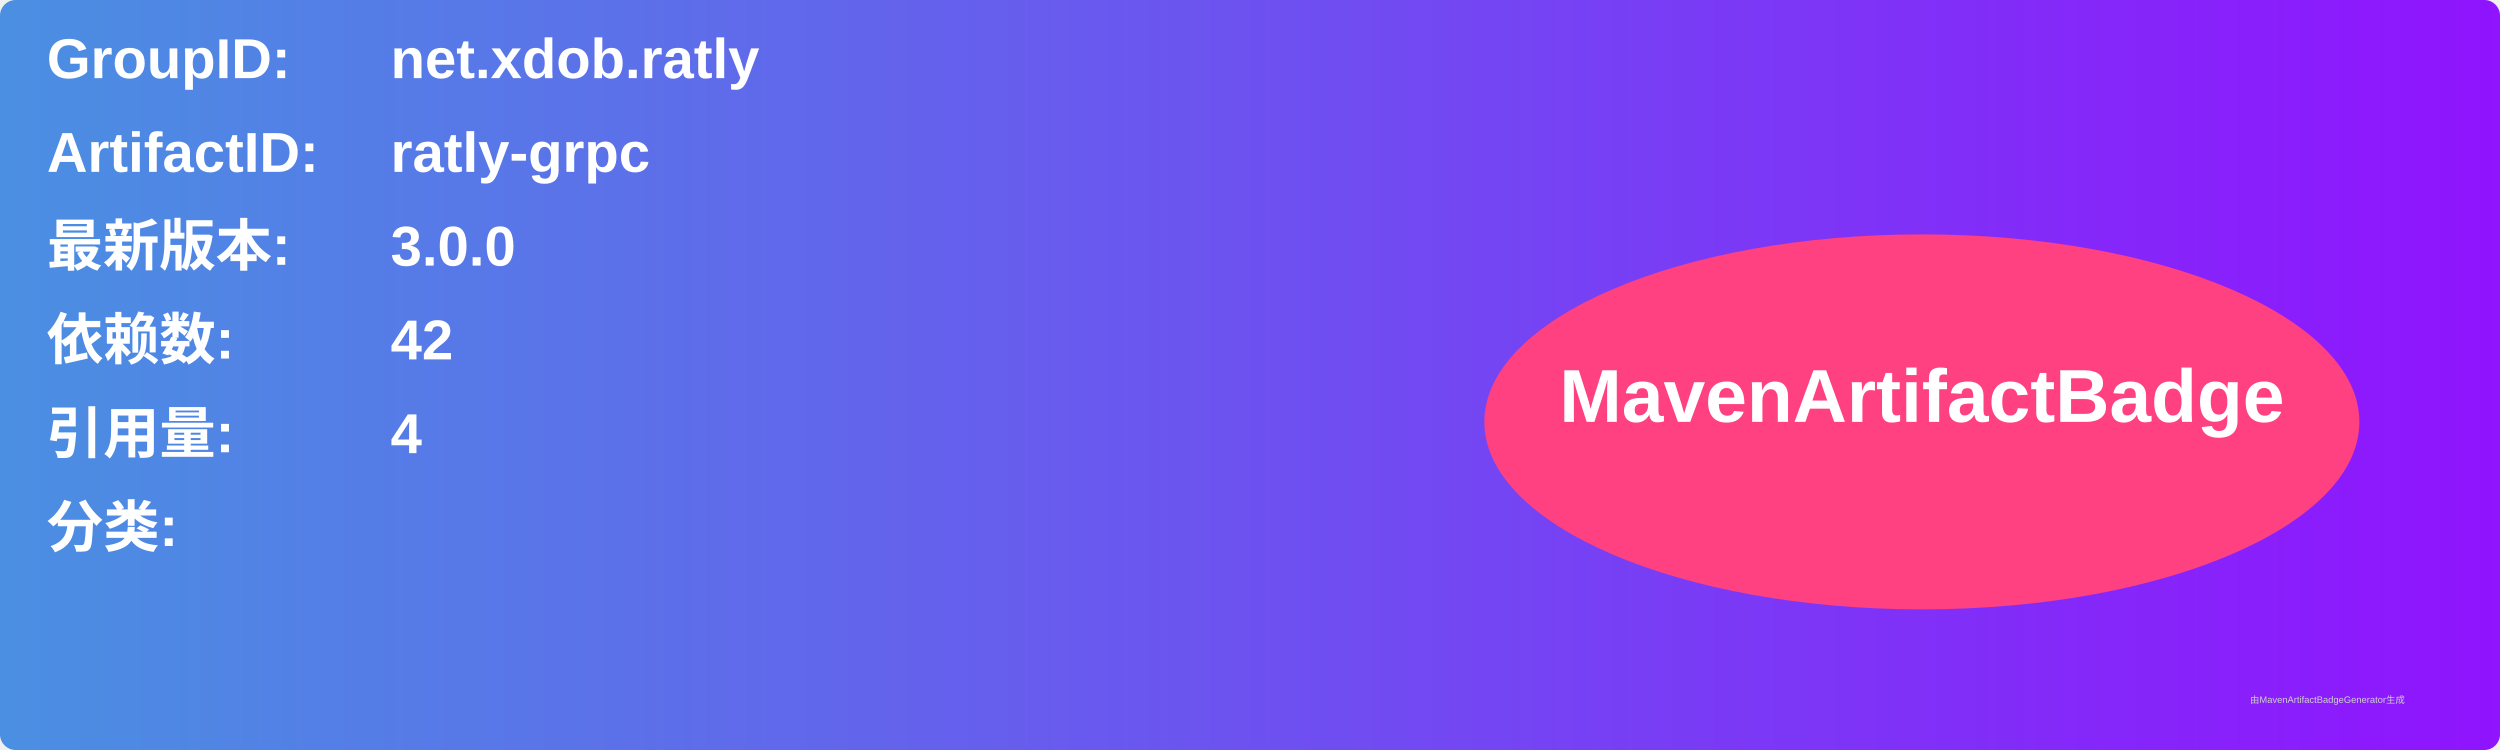
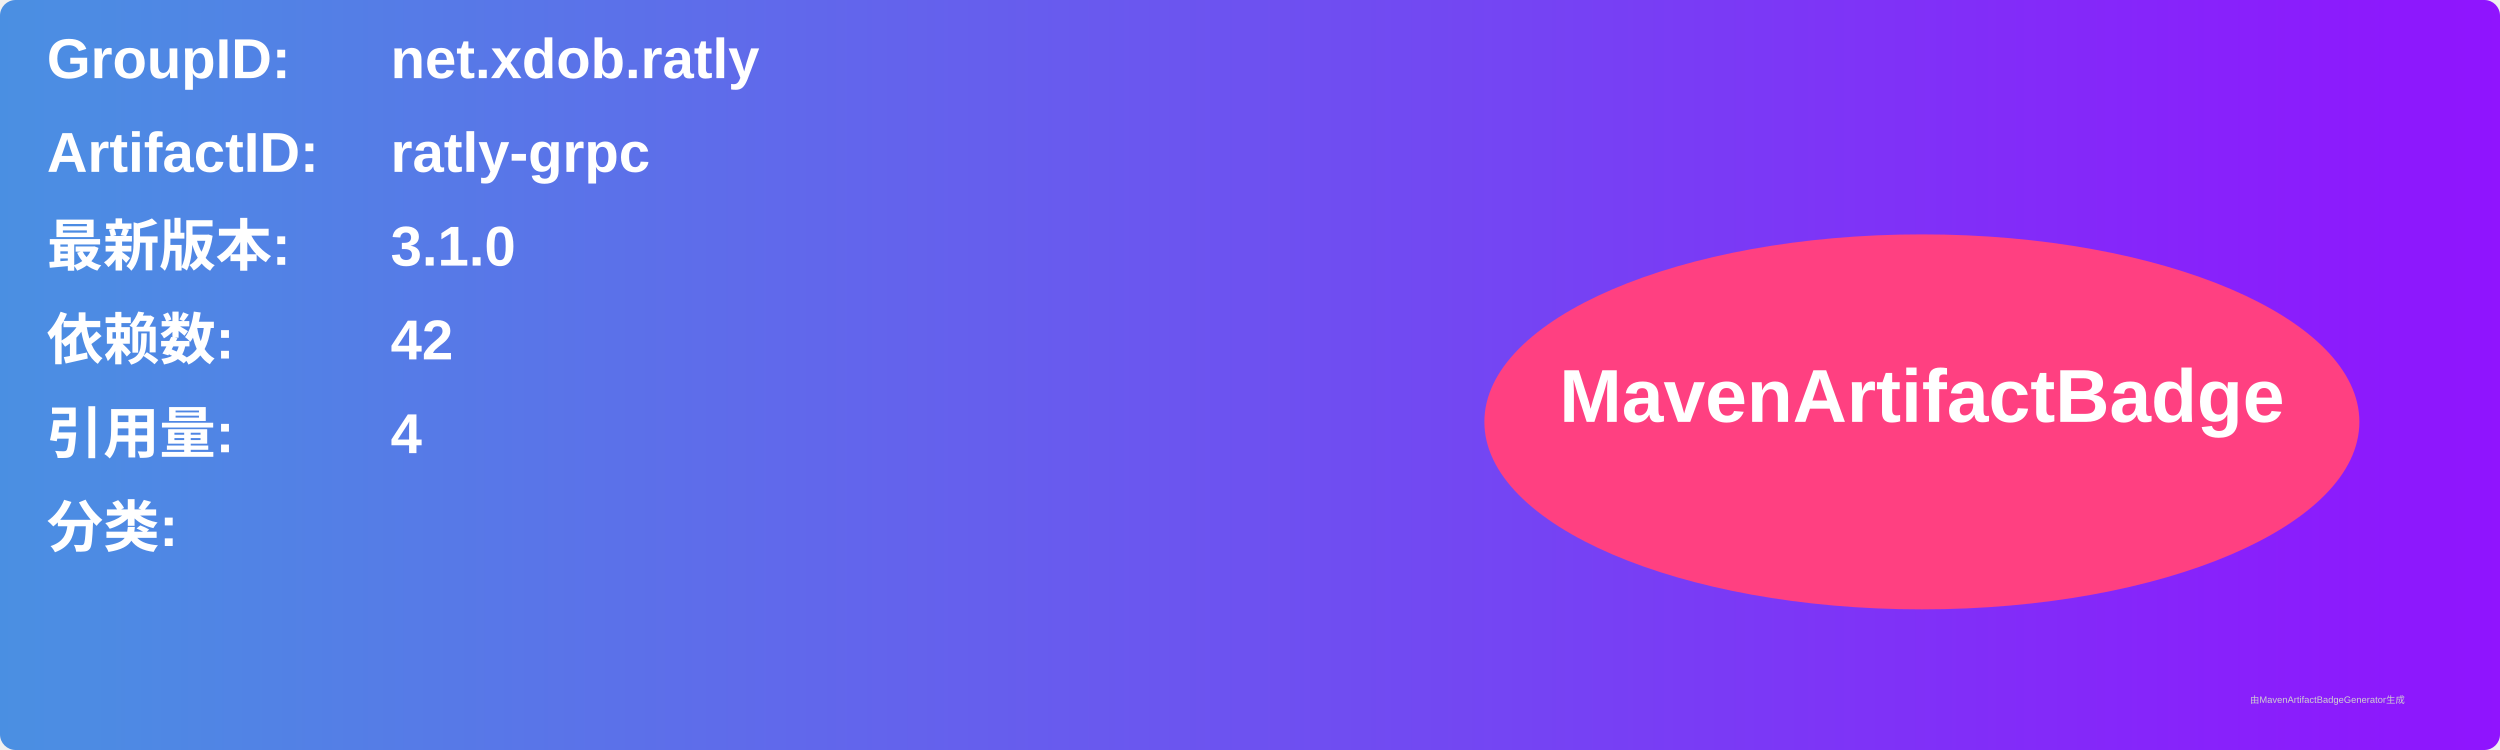
<svg xmlns="http://www.w3.org/2000/svg" width="800" height="240" viewBox="0 0 800 240">
  <linearGradient id="grad" x1="0%" y1="0%" x2="100%" y2="0%">
    <stop offset="0%" stop-color="#4a90e2" />
    <stop offset="100%" stop-color="#9013fe" />
  </linearGradient>
  <rect width="100%" height="100%" rx="5" ry="5" fill="url(#grad)" />
  <g transform="translate(15, 15)">
    <text x="0" y="10" font-family="Arial" font-size="18" fill="white" font-weight="bold" width="260">GroupID:</text>
    <text x="110" y="10" font-family="Arial" font-size="18" fill="white" font-weight="bold" width="460">net.xdob.ratly</text>
    <text x="0" y="40" font-family="Arial" font-size="18" fill="white" font-weight="bold" width="260">ArtifactID:</text>
    <text x="110" y="40" font-family="Arial" font-size="18" fill="white" font-weight="bold" width="460">ratly-grpc</text>
    <text x="0" y="70" font-family="Arial" font-size="18" fill="white" font-weight="bold">最新版本:</text>
    <text x="110" y="70" font-family="Arial" font-size="18" fill="white" font-weight="bold">
-       <tspan font-weight="bold">3.0.0</tspan>
+       <tspan font-weight="bold">3.1.0</tspan>
    </text>
    <text x="0" y="100" font-family="Arial" font-size="18" fill="white" font-weight="bold">依赖数: </text>
    <text x="110" y="100" font-family="Arial" font-size="18" fill="white">
      <tspan font-weight="bold">42</tspan>
    </text>
    <text x="0" y="130" font-family="Arial" font-size="18" fill="white" font-weight="bold">引用量: </text>
    <text x="110" y="130" font-family="Arial" font-size="18" fill="white">
      <tspan font-weight="bold">4</tspan>
    </text>
    <text x="0" y="160" font-family="Arial" font-size="18" fill="white" font-weight="bold">分类:</text>
    <text x="10" y="190" font-family="Arial" font-size="10" fill="white">
      <tspan font-weight="bold" />
    </text>
    <ellipse cx="600" cy="120" rx="140" ry="60" fill="#ff4081" />
    <text x="600" y="120" text-anchor="middle" font-family="Arial" font-size="24" fill="white" font-weight="bold">MavenArtifactBadge</text>
  </g>
  <text x="720" y="225" font-family="Arial" font-size="3" fill="#d0d0d0">由MavenArtifactBadgeGenerator生成</text>
</svg>
